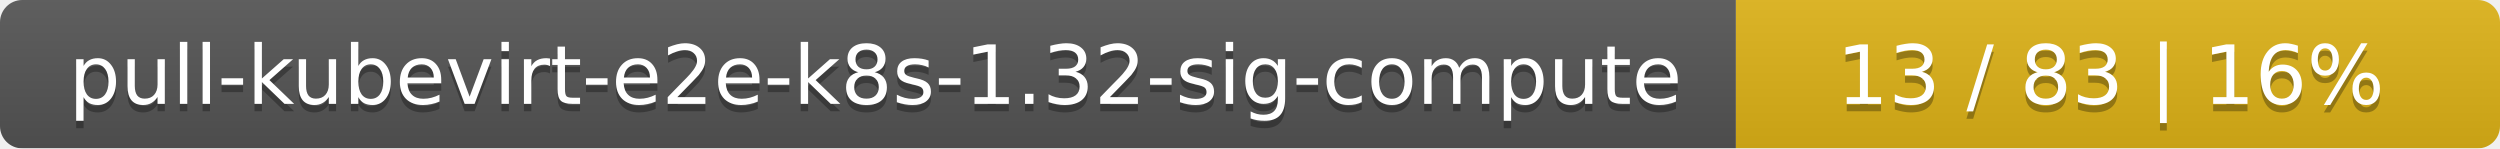
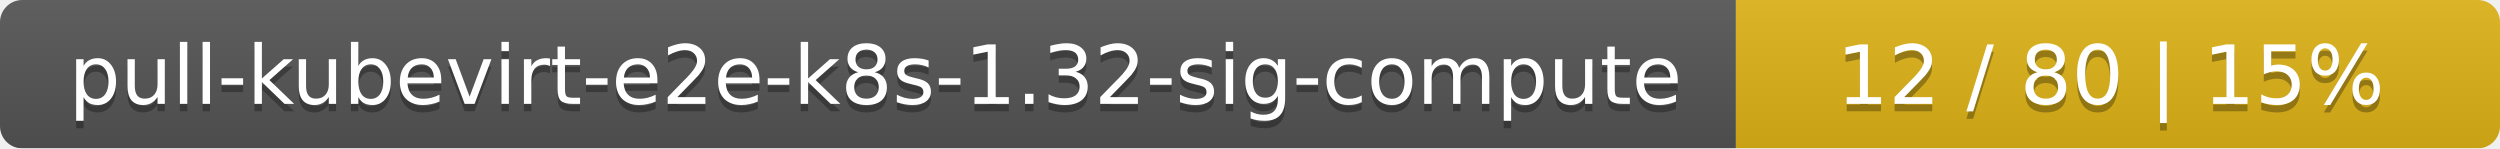
<svg xmlns="http://www.w3.org/2000/svg" width="337" height="20">
  <linearGradient id="smooth" x2="0" y2="100%">
    <stop offset="0" stop-color="#bbb" stop-opacity=".1" />
    <stop offset="1" stop-opacity=".1" />
  </linearGradient>
  <mask id="round">
    <rect width="337" height="20" rx="3" fill="#fff" />
  </mask>
  <g mask="url(#round)">
    <rect width="234" height="20" fill="#555" />
    <rect x="234" width="103" height="20" fill="#dfb317" />
    <rect width="337" height="20" fill="url(#smooth)" />
  </g>
  <g fill="#fff" text-anchor="middle" font-family="DejaVu Sans,Verdana,Geneva,sans-serif" font-size="11">
    <text x="118" y="15" fill="#010101" fill-opacity=".3">pull-kubevirt-e2e-k8s-1.32-sig-compute</text>
    <text x="118" y="14">pull-kubevirt-e2e-k8s-1.32-sig-compute</text>
-     <text x="284.5" y="15" fill="#010101" fill-opacity=".3">13 / 83    |    16%</text>
-     <text x="284.5" y="14">13 / 83    |    16%</text>
+     <text x="284.5" y="15" fill="#010101" fill-opacity=".3">12 / 80    |    15%</text>
+     <text x="284.5" y="14">12 / 80    |    15%</text>
  </g>
</svg>
